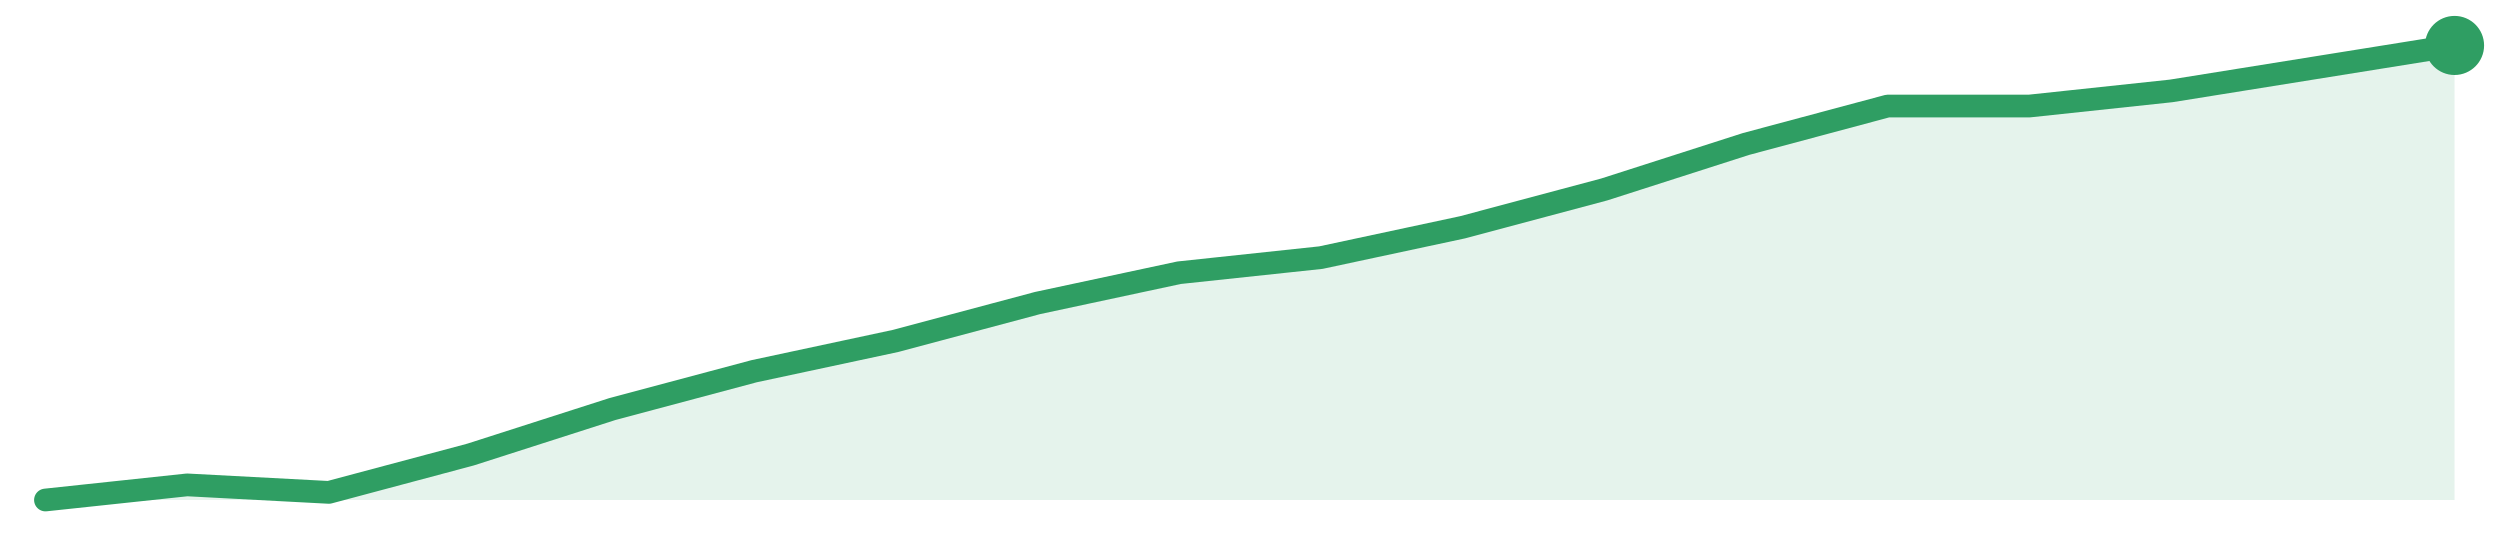
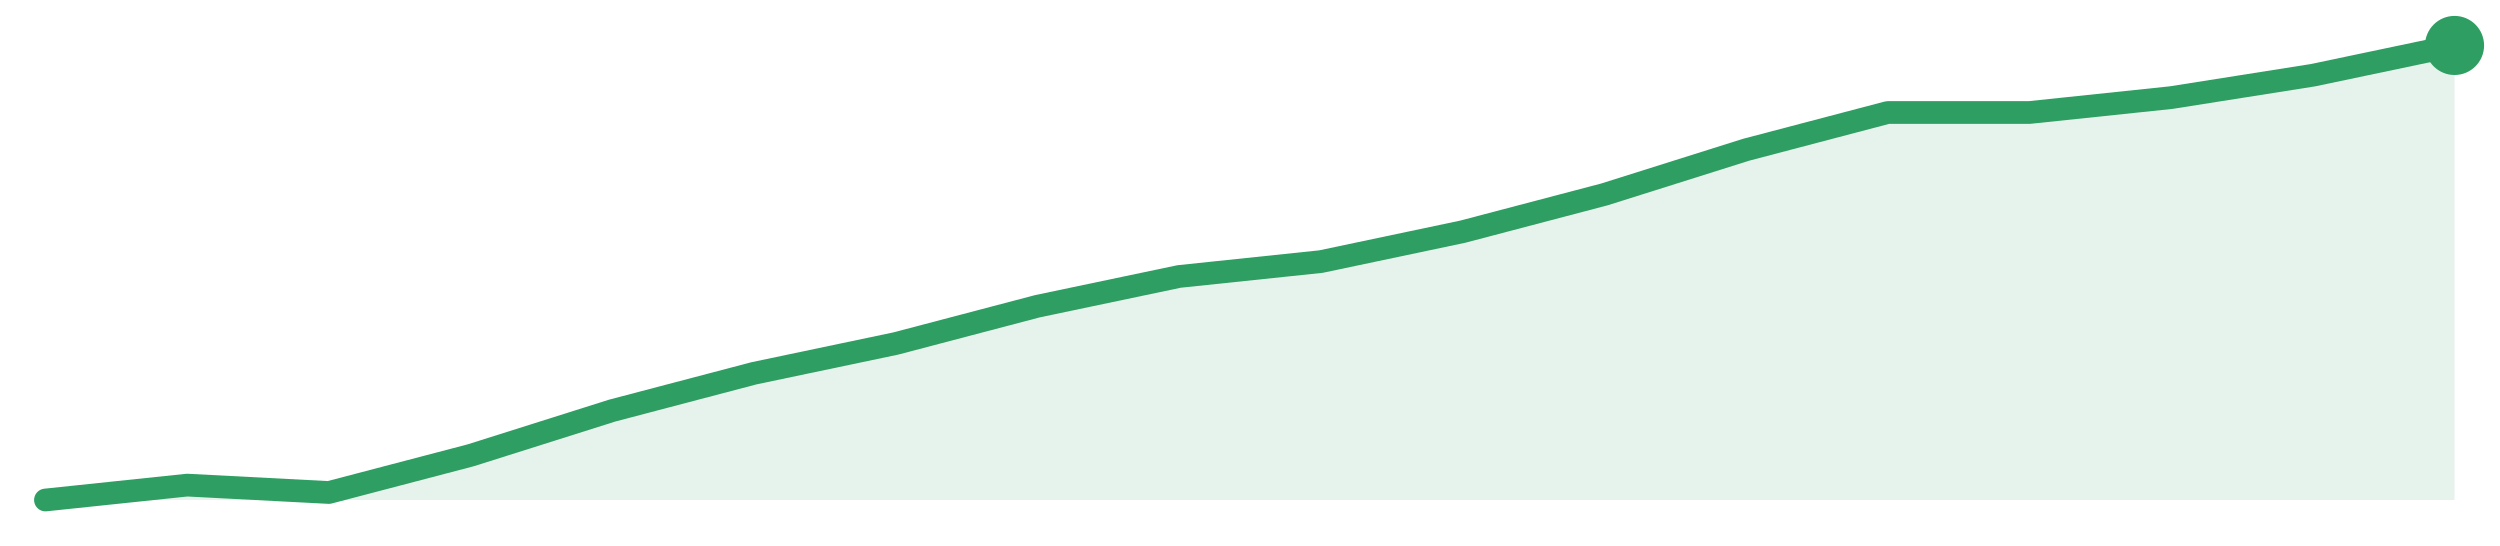
<svg xmlns="http://www.w3.org/2000/svg" width="220" height="48" viewBox="0 0 220 48" role="img" aria-label="trend">
-   <path d="M4.0,44.0 L4.0,44.0 L16.47,42.67 L28.94,43.33 L41.41,40.0 L53.88,36.0 L66.35,32.67 L78.82,30.0 L91.29,26.67 L103.76,24.0 L116.24,22.67 L128.71,20.0 L141.18,16.67 L153.65,12.67 L166.12,9.33 L178.59,9.33 L191.06,8.0 L203.53,6.0 L216.0,4.0 L216.0,44.0 Z" fill="#2f9e631f" />
-   <path d="M4.0,44.0 L16.47,42.67 L28.94,43.33 L41.41,40.0 L53.88,36.0 L66.35,32.67 L78.82,30.0 L91.29,26.67 L103.76,24.0 L116.24,22.67 L128.71,20.0 L141.18,16.67 L153.65,12.67 L166.12,9.33 L178.59,9.33 L191.06,8.0 L203.53,6.0 L216.0,4.0" fill="none" stroke="#2f9e63" stroke-width="2" stroke-linejoin="round" stroke-linecap="round" />
+   <path d="M4.0,44.0 L4.0,44.0 L16.47,42.69 L28.94,43.34 L41.41,40.07 L53.88,36.13 L66.35,32.85 L78.82,30.23 L91.29,26.95 L103.76,24.33 L116.24,23.02 L128.71,20.39 L141.18,17.11 L153.65,13.18 L166.12,9.9 L178.59,9.9 L191.06,8.59 L203.53,6.62 L216.0,4.0 L216.0,44.0 Z" fill="#2f9e631f" />
+   <path d="M4.0,44.0 L16.47,42.69 L28.94,43.34 L41.41,40.07 L53.88,36.13 L66.35,32.85 L78.82,30.23 L91.29,26.95 L103.76,24.33 L116.24,23.02 L128.71,20.39 L141.18,17.11 L153.65,13.18 L166.12,9.9 L178.59,9.9 L191.06,8.59 L203.53,6.62 L216.0,4.0" fill="none" stroke="#2f9e63" stroke-width="2" stroke-linejoin="round" stroke-linecap="round" />
  <circle cx="216.0" cy="4.0" r="2.6" fill="#2f9e63" />
</svg>
